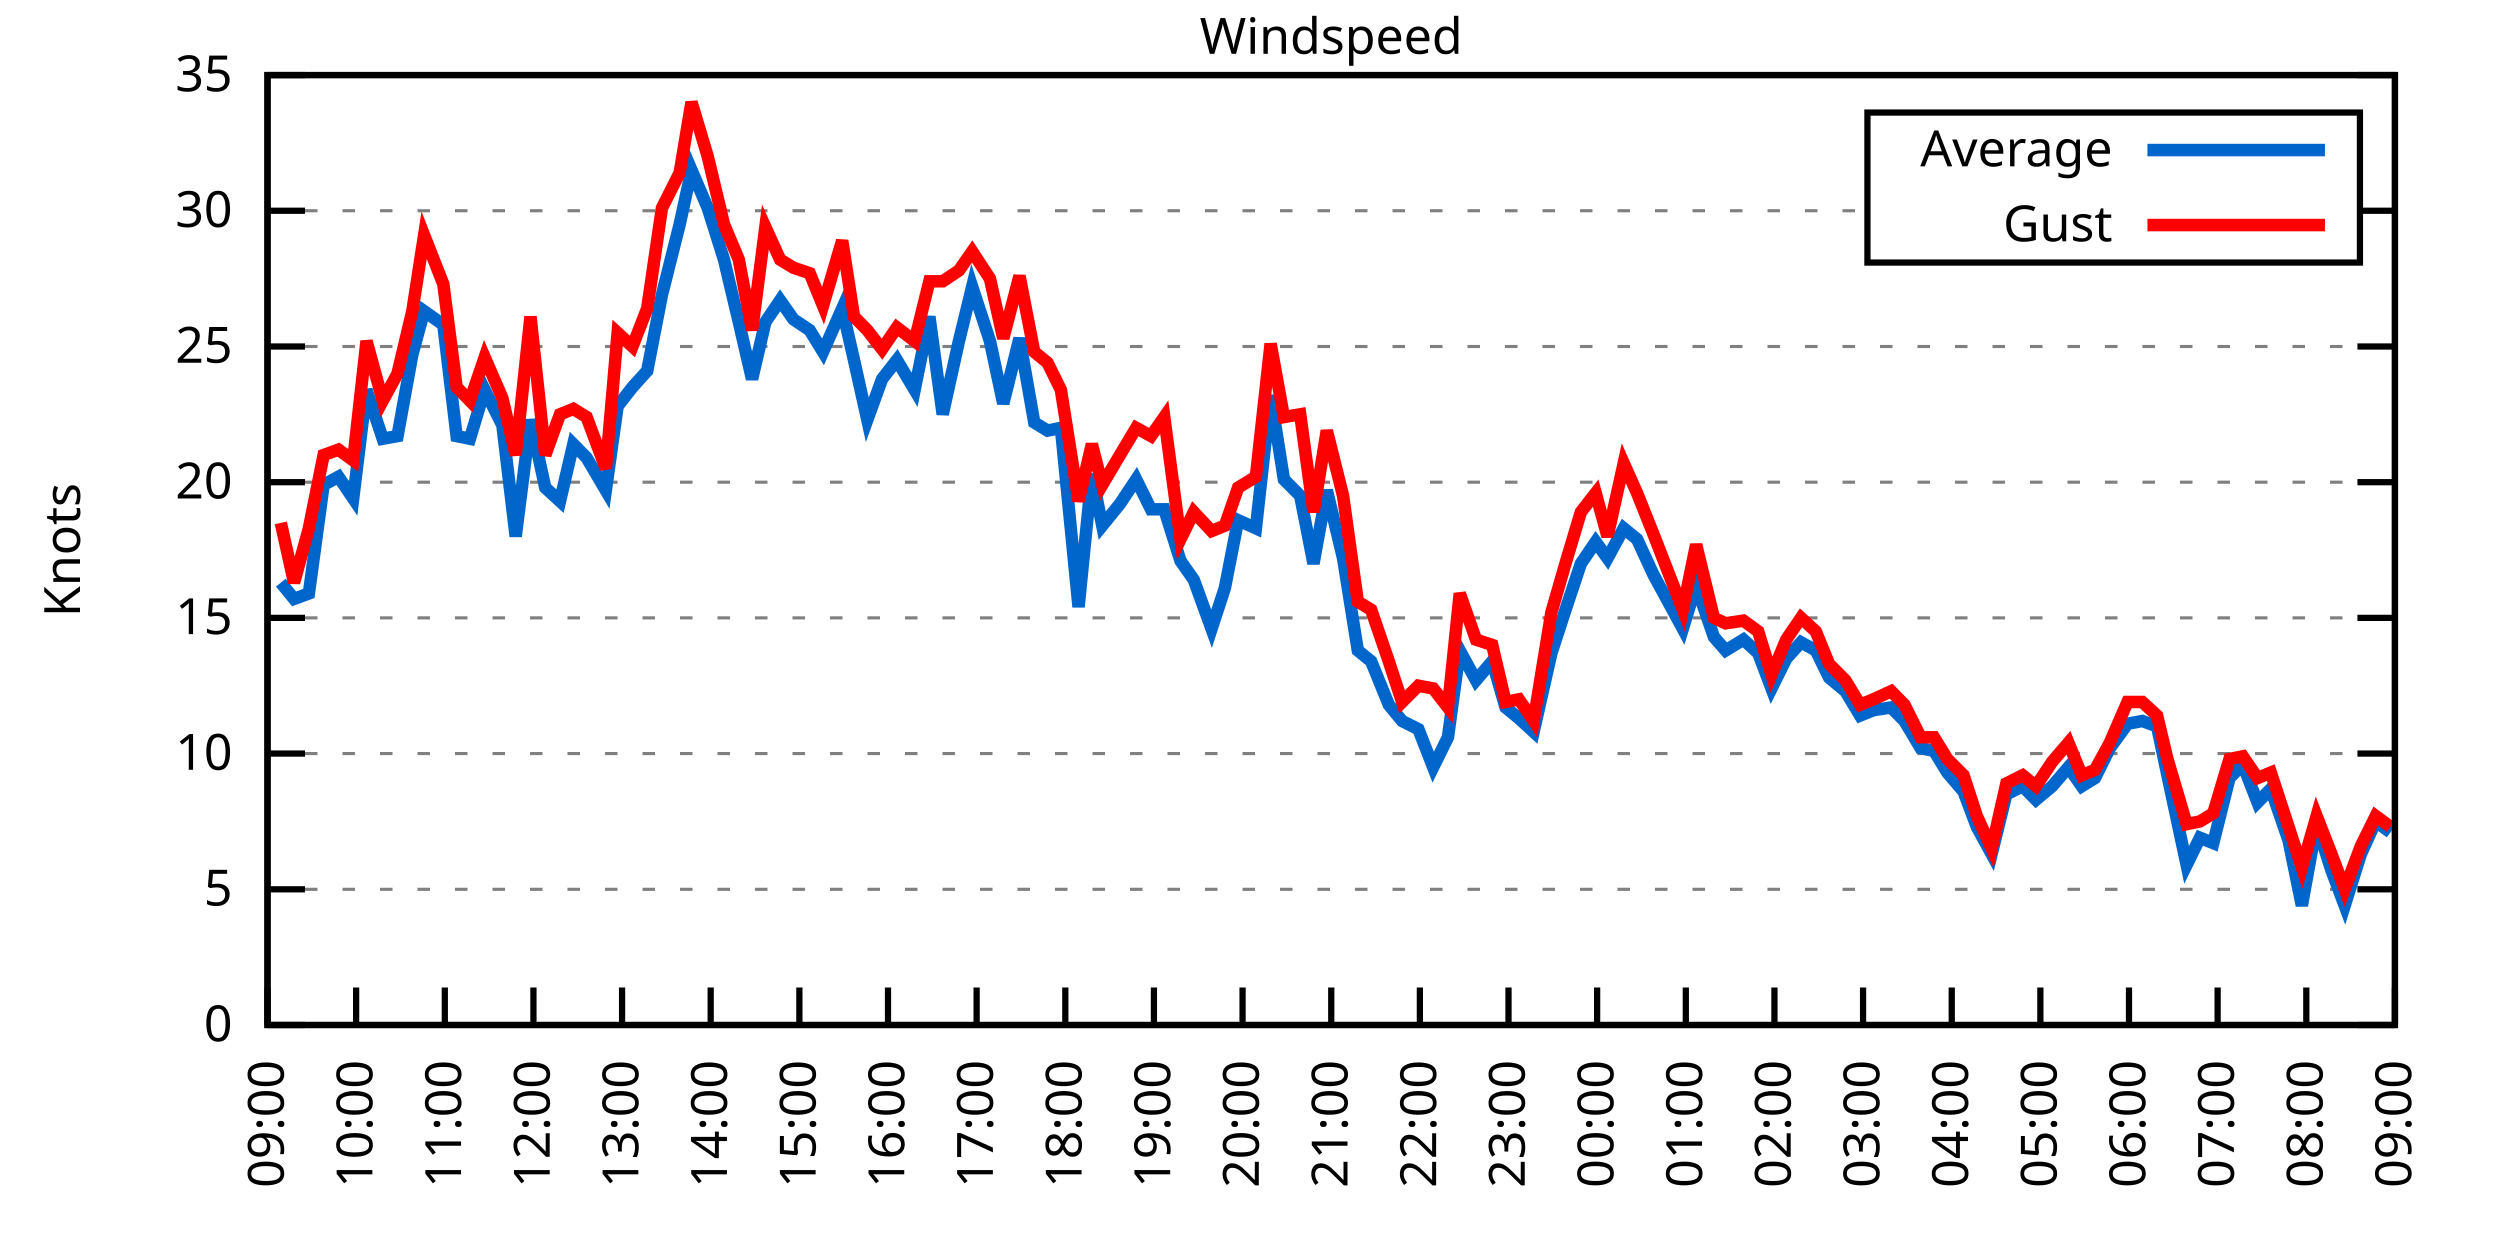
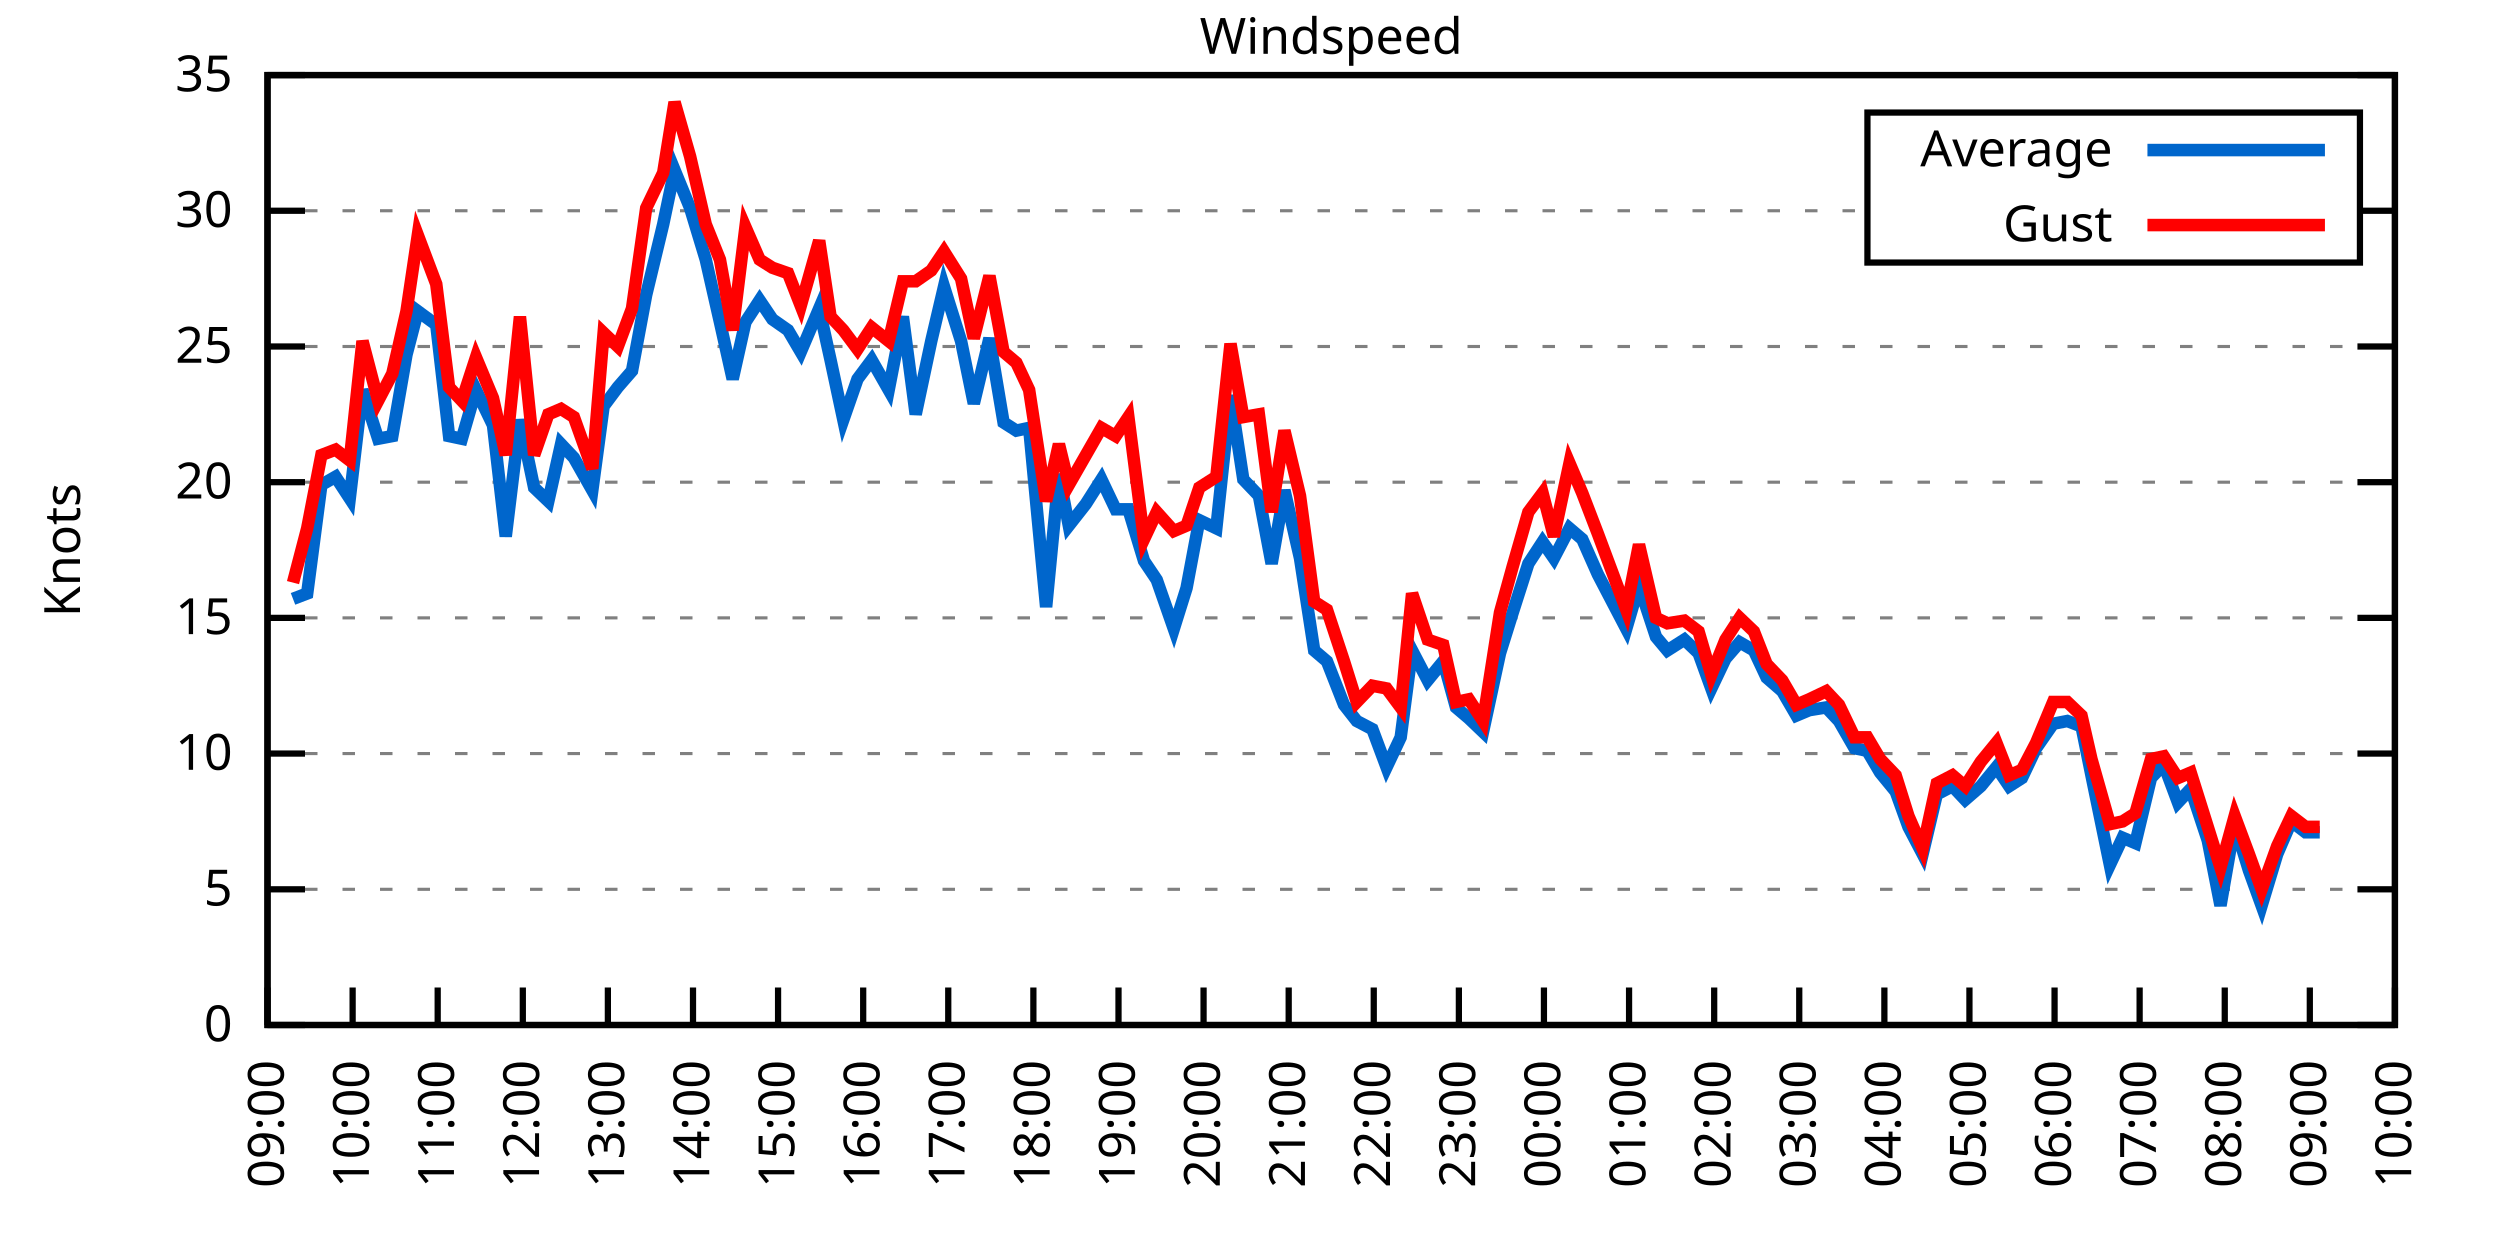
<svg xmlns="http://www.w3.org/2000/svg" xmlns:xlink="http://www.w3.org/1999/xlink" width="400" height="200" viewBox="0 0 400 200">
  <g id="gnuplot_canvas">
    <rect x="0" y="0" width="400" height="200" fill="none" />
    <defs>
      <circle id="gpDot" r="0.5" stroke-width="0.5" stroke="currentColor" />
      <path id="gpPt0" stroke-width="0.333" stroke="currentColor" d="M-1,0 h2 M0,-1 v2" />
      <path id="gpPt1" stroke-width="0.333" stroke="currentColor" d="M-1,-1 L1,1 M1,-1 L-1,1" />
      <path id="gpPt2" stroke-width="0.333" stroke="currentColor" d="M-1,0 L1,0 M0,-1 L0,1 M-1,-1 L1,1 M-1,1 L1,-1" />
      <rect id="gpPt3" stroke-width="0.333" stroke="currentColor" x="-1" y="-1" width="2" height="2" />
      <rect id="gpPt4" stroke-width="0.333" stroke="currentColor" fill="currentColor" x="-1" y="-1" width="2" height="2" />
      <circle id="gpPt5" stroke-width="0.333" stroke="currentColor" cx="0" cy="0" r="1" />
      <use xlink:href="#gpPt5" id="gpPt6" fill="currentColor" stroke="none" />
      <path id="gpPt7" stroke-width="0.333" stroke="currentColor" d="M0,-1.33 L-1.33,0.67 L1.33,0.67 z" />
      <use xlink:href="#gpPt7" id="gpPt8" fill="currentColor" stroke="none" />
      <use xlink:href="#gpPt7" id="gpPt9" stroke="currentColor" transform="rotate(180)" />
      <use xlink:href="#gpPt9" id="gpPt10" fill="currentColor" stroke="none" />
      <use xlink:href="#gpPt3" id="gpPt11" stroke="currentColor" transform="rotate(45)" />
      <use xlink:href="#gpPt11" id="gpPt12" fill="currentColor" stroke="none" />
      <path id="gpPt13" stroke-width="0.333" stroke="currentColor" d="M0,1.330 L1.265,0.411 L0.782,-1.067 L-0.782,-1.076 L-1.265,0.411 z" />
      <use xlink:href="#gpPt13" id="gpPt14" fill="currentColor" stroke="none" />
      <filter id="textbox" filterUnits="objectBoundingBox" x="0" y="0" height="1" width="1">
        <feFlood flood-color="white" flood-opacity="1" result="bgnd" />
        <feComposite in="SourceGraphic" in2="bgnd" operator="atop" />
      </filter>
      <filter id="greybox" filterUnits="objectBoundingBox" x="0" y="0" height="1" width="1">
        <feFlood flood-color="lightgrey" flood-opacity="1" result="grey" />
        <feComposite in="SourceGraphic" in2="grey" operator="atop" />
      </filter>
    </defs>
    <g fill="none" color="white" stroke="currentColor" stroke-width="1.00" stroke-linecap="butt" stroke-linejoin="miter">
</g>
    <g fill="none" color="black" stroke="currentColor" stroke-width="1.00" stroke-linecap="butt" stroke-linejoin="miter">
      <g stroke="none" shape-rendering="crispEdges">
        <polygon fill="rgb(255, 255, 255)" points="42.80,164.00 383.18,164.00 383.18,12.02 42.80,12.02 " />
      </g>
    </g>
    <g fill="none" color="black" stroke="currentColor" stroke-width="1.00" stroke-linecap="butt" stroke-linejoin="miter">
</g>
    <g fill="none" color="black" stroke="black" stroke-width="0.50" stroke-linecap="butt" stroke-linejoin="miter">
</g>
    <g fill="none" color="gray" stroke="currentColor" stroke-width="0.50" stroke-linecap="butt" stroke-linejoin="miter">
      <path stroke="gray" stroke-dasharray="2,4" class="gridline" d="M42.80,164.00 L383.19,164.00  " />
    </g>
    <g fill="none" color="gray" stroke="gray" stroke-width="1.00" stroke-linecap="butt" stroke-linejoin="miter">
</g>
    <g fill="none" color="black" stroke="currentColor" stroke-width="1.00" stroke-linecap="butt" stroke-linejoin="miter">
      <path stroke="black" d="M42.80,164.00 L48.80,164.00 M383.19,164.00 L377.19,164.00  " />
      <g transform="translate(37.20,166.60)" stroke="none" fill="black" font-family="Sans" font-size="8.00" text-anchor="end">
        <text>
          <tspan font-family="Sans"> 0</tspan>
        </text>
      </g>
    </g>
    <g fill="none" color="black" stroke="currentColor" stroke-width="1.00" stroke-linecap="butt" stroke-linejoin="miter">
</g>
    <g fill="none" color="black" stroke="black" stroke-width="0.50" stroke-linecap="butt" stroke-linejoin="miter">
</g>
    <g fill="none" color="gray" stroke="currentColor" stroke-width="0.50" stroke-linecap="butt" stroke-linejoin="miter">
      <path stroke="gray" stroke-dasharray="2,4" class="gridline" d="M42.80,142.29 L383.19,142.29  " />
    </g>
    <g fill="none" color="gray" stroke="gray" stroke-width="1.00" stroke-linecap="butt" stroke-linejoin="miter">
</g>
    <g fill="none" color="black" stroke="currentColor" stroke-width="1.00" stroke-linecap="butt" stroke-linejoin="miter">
      <path stroke="black" d="M42.80,142.29 L48.80,142.29 M383.19,142.29 L377.19,142.29  " />
      <g transform="translate(37.20,144.89)" stroke="none" fill="black" font-family="Sans" font-size="8.00" text-anchor="end">
        <text>
          <tspan font-family="Sans"> 5</tspan>
        </text>
      </g>
    </g>
    <g fill="none" color="black" stroke="currentColor" stroke-width="1.00" stroke-linecap="butt" stroke-linejoin="miter">
</g>
    <g fill="none" color="black" stroke="black" stroke-width="0.50" stroke-linecap="butt" stroke-linejoin="miter">
</g>
    <g fill="none" color="gray" stroke="currentColor" stroke-width="0.50" stroke-linecap="butt" stroke-linejoin="miter">
      <path stroke="gray" stroke-dasharray="2,4" class="gridline" d="M42.80,120.57 L383.19,120.57  " />
    </g>
    <g fill="none" color="gray" stroke="gray" stroke-width="1.00" stroke-linecap="butt" stroke-linejoin="miter">
</g>
    <g fill="none" color="black" stroke="currentColor" stroke-width="1.00" stroke-linecap="butt" stroke-linejoin="miter">
      <path stroke="black" d="M42.80,120.57 L48.80,120.57 M383.19,120.57 L377.19,120.57  " />
      <g transform="translate(37.20,123.17)" stroke="none" fill="black" font-family="Sans" font-size="8.00" text-anchor="end">
        <text>
          <tspan font-family="Sans"> 10</tspan>
        </text>
      </g>
    </g>
    <g fill="none" color="black" stroke="currentColor" stroke-width="1.00" stroke-linecap="butt" stroke-linejoin="miter">
</g>
    <g fill="none" color="black" stroke="black" stroke-width="0.50" stroke-linecap="butt" stroke-linejoin="miter">
</g>
    <g fill="none" color="gray" stroke="currentColor" stroke-width="0.50" stroke-linecap="butt" stroke-linejoin="miter">
      <path stroke="gray" stroke-dasharray="2,4" class="gridline" d="M42.80,98.86 L383.19,98.86  " />
    </g>
    <g fill="none" color="gray" stroke="gray" stroke-width="1.00" stroke-linecap="butt" stroke-linejoin="miter">
</g>
    <g fill="none" color="black" stroke="currentColor" stroke-width="1.00" stroke-linecap="butt" stroke-linejoin="miter">
      <path stroke="black" d="M42.80,98.86 L48.80,98.86 M383.19,98.86 L377.19,98.86  " />
      <g transform="translate(37.20,101.46)" stroke="none" fill="black" font-family="Sans" font-size="8.00" text-anchor="end">
        <text>
          <tspan font-family="Sans"> 15</tspan>
        </text>
      </g>
    </g>
    <g fill="none" color="black" stroke="currentColor" stroke-width="1.00" stroke-linecap="butt" stroke-linejoin="miter">
</g>
    <g fill="none" color="black" stroke="black" stroke-width="0.50" stroke-linecap="butt" stroke-linejoin="miter">
</g>
    <g fill="none" color="gray" stroke="currentColor" stroke-width="0.50" stroke-linecap="butt" stroke-linejoin="miter">
      <path stroke="gray" stroke-dasharray="2,4" class="gridline" d="M42.80,77.15 L383.19,77.15  " />
    </g>
    <g fill="none" color="gray" stroke="gray" stroke-width="1.00" stroke-linecap="butt" stroke-linejoin="miter">
</g>
    <g fill="none" color="black" stroke="currentColor" stroke-width="1.00" stroke-linecap="butt" stroke-linejoin="miter">
      <path stroke="black" d="M42.80,77.15 L48.80,77.15 M383.19,77.15 L377.19,77.15  " />
      <g transform="translate(37.20,79.75)" stroke="none" fill="black" font-family="Sans" font-size="8.00" text-anchor="end">
        <text>
          <tspan font-family="Sans"> 20</tspan>
        </text>
      </g>
    </g>
    <g fill="none" color="black" stroke="currentColor" stroke-width="1.00" stroke-linecap="butt" stroke-linejoin="miter">
</g>
    <g fill="none" color="black" stroke="black" stroke-width="0.50" stroke-linecap="butt" stroke-linejoin="miter">
</g>
    <g fill="none" color="gray" stroke="currentColor" stroke-width="0.50" stroke-linecap="butt" stroke-linejoin="miter">
      <path stroke="gray" stroke-dasharray="2,4" class="gridline" d="M42.80,55.44 L383.19,55.44  " />
    </g>
    <g fill="none" color="gray" stroke="gray" stroke-width="1.00" stroke-linecap="butt" stroke-linejoin="miter">
</g>
    <g fill="none" color="black" stroke="currentColor" stroke-width="1.00" stroke-linecap="butt" stroke-linejoin="miter">
      <path stroke="black" d="M42.80,55.44 L48.80,55.44 M383.19,55.44 L377.19,55.44  " />
      <g transform="translate(37.20,58.04)" stroke="none" fill="black" font-family="Sans" font-size="8.00" text-anchor="end">
        <text>
          <tspan font-family="Sans"> 25</tspan>
        </text>
      </g>
    </g>
    <g fill="none" color="black" stroke="currentColor" stroke-width="1.00" stroke-linecap="butt" stroke-linejoin="miter">
</g>
    <g fill="none" color="black" stroke="black" stroke-width="0.50" stroke-linecap="butt" stroke-linejoin="miter">
</g>
    <g fill="none" color="gray" stroke="currentColor" stroke-width="0.50" stroke-linecap="butt" stroke-linejoin="miter">
      <path stroke="gray" stroke-dasharray="2,4" class="gridline" d="M42.80,33.72 L298.79,33.72 M377.59,33.72 L383.19,33.72  " />
    </g>
    <g fill="none" color="gray" stroke="gray" stroke-width="1.00" stroke-linecap="butt" stroke-linejoin="miter">
</g>
    <g fill="none" color="black" stroke="currentColor" stroke-width="1.00" stroke-linecap="butt" stroke-linejoin="miter">
      <path stroke="black" d="M42.80,33.72 L48.80,33.72 M383.19,33.72 L377.19,33.72  " />
      <g transform="translate(37.20,36.32)" stroke="none" fill="black" font-family="Sans" font-size="8.00" text-anchor="end">
        <text>
          <tspan font-family="Sans"> 30</tspan>
        </text>
      </g>
    </g>
    <g fill="none" color="black" stroke="currentColor" stroke-width="1.00" stroke-linecap="butt" stroke-linejoin="miter">
</g>
    <g fill="none" color="black" stroke="black" stroke-width="0.50" stroke-linecap="butt" stroke-linejoin="miter">
</g>
    <g fill="none" color="gray" stroke="currentColor" stroke-width="0.50" stroke-linecap="butt" stroke-linejoin="miter">
      <path stroke="gray" stroke-dasharray="2,4" class="gridline" d="M42.80,12.01 L383.19,12.01  " />
    </g>
    <g fill="none" color="gray" stroke="gray" stroke-width="1.00" stroke-linecap="butt" stroke-linejoin="miter">
</g>
    <g fill="none" color="black" stroke="currentColor" stroke-width="1.00" stroke-linecap="butt" stroke-linejoin="miter">
      <path stroke="black" d="M42.80,12.01 L48.80,12.01 M383.19,12.01 L377.19,12.01  " />
      <g transform="translate(37.20,14.61)" stroke="none" fill="black" font-family="Sans" font-size="8.00" text-anchor="end">
        <text>
          <tspan font-family="Sans"> 35</tspan>
        </text>
      </g>
    </g>
    <g fill="none" color="black" stroke="currentColor" stroke-width="1.00" stroke-linecap="butt" stroke-linejoin="miter">
      <path stroke="black" d="M42.80,164.00 L42.80,158.00  " />
      <g transform="translate(45.40,169.60) rotate(270.00)" stroke="none" fill="black" font-family="Sans" font-size="8.00" text-anchor="end">
        <text>
          <tspan font-family="Sans">09:00</tspan>
        </text>
      </g>
    </g>
    <g fill="none" color="black" stroke="currentColor" stroke-width="1.00" stroke-linecap="butt" stroke-linejoin="miter">
-       <path stroke="black" d="M56.98,164.00 L56.98,158.00  " />
-       <g transform="translate(59.58,169.60) rotate(270.00)" stroke="none" fill="black" font-family="Sans" font-size="8.00" text-anchor="end">
+       <path stroke="black" d="M56.42,164.00 L56.42,158.00  " />
+       <g transform="translate(59.02,169.60) rotate(270.00)" stroke="none" fill="black" font-family="Sans" font-size="8.00" text-anchor="end">
        <text>
          <tspan font-family="Sans">10:00</tspan>
        </text>
      </g>
    </g>
    <g fill="none" color="black" stroke="currentColor" stroke-width="1.00" stroke-linecap="butt" stroke-linejoin="miter">
-       <path stroke="black" d="M71.17,164.00 L71.17,158.00  " />
-       <g transform="translate(73.77,169.60) rotate(270.00)" stroke="none" fill="black" font-family="Sans" font-size="8.00" text-anchor="end">
+       <path stroke="black" d="M70.03,164.00 L70.03,158.00  " />
+       <g transform="translate(72.63,169.60) rotate(270.00)" stroke="none" fill="black" font-family="Sans" font-size="8.00" text-anchor="end">
        <text>
          <tspan font-family="Sans">11:00</tspan>
        </text>
      </g>
    </g>
    <g fill="none" color="black" stroke="currentColor" stroke-width="1.00" stroke-linecap="butt" stroke-linejoin="miter">
-       <path stroke="black" d="M85.35,164.00 L85.35,158.00  " />
-       <g transform="translate(87.95,169.60) rotate(270.00)" stroke="none" fill="black" font-family="Sans" font-size="8.00" text-anchor="end">
+       <path stroke="black" d="M83.65,164.00 L83.65,158.00  " />
+       <g transform="translate(86.25,169.60) rotate(270.00)" stroke="none" fill="black" font-family="Sans" font-size="8.00" text-anchor="end">
        <text>
          <tspan font-family="Sans">12:00</tspan>
        </text>
      </g>
    </g>
    <g fill="none" color="black" stroke="currentColor" stroke-width="1.00" stroke-linecap="butt" stroke-linejoin="miter">
-       <path stroke="black" d="M99.53,164.00 L99.53,158.00  " />
-       <g transform="translate(102.13,169.60) rotate(270.00)" stroke="none" fill="black" font-family="Sans" font-size="8.00" text-anchor="end">
+       <path stroke="black" d="M97.26,164.00 L97.26,158.00  " />
+       <g transform="translate(99.86,169.60) rotate(270.00)" stroke="none" fill="black" font-family="Sans" font-size="8.00" text-anchor="end">
        <text>
          <tspan font-family="Sans">13:00</tspan>
        </text>
      </g>
    </g>
    <g fill="none" color="black" stroke="currentColor" stroke-width="1.00" stroke-linecap="butt" stroke-linejoin="miter">
-       <path stroke="black" d="M113.71,164.00 L113.71,158.00  " />
-       <g transform="translate(116.31,169.60) rotate(270.00)" stroke="none" fill="black" font-family="Sans" font-size="8.00" text-anchor="end">
+       <path stroke="black" d="M110.88,164.00 L110.88,158.00  " />
+       <g transform="translate(113.48,169.60) rotate(270.00)" stroke="none" fill="black" font-family="Sans" font-size="8.00" text-anchor="end">
        <text>
          <tspan font-family="Sans">14:00</tspan>
        </text>
      </g>
    </g>
    <g fill="none" color="black" stroke="currentColor" stroke-width="1.00" stroke-linecap="butt" stroke-linejoin="miter">
-       <path stroke="black" d="M127.90,164.00 L127.90,158.00  " />
-       <g transform="translate(130.50,169.60) rotate(270.00)" stroke="none" fill="black" font-family="Sans" font-size="8.00" text-anchor="end">
+       <path stroke="black" d="M124.49,164.00 L124.49,158.00  " />
+       <g transform="translate(127.09,169.60) rotate(270.00)" stroke="none" fill="black" font-family="Sans" font-size="8.00" text-anchor="end">
        <text>
          <tspan font-family="Sans">15:00</tspan>
        </text>
      </g>
    </g>
    <g fill="none" color="black" stroke="currentColor" stroke-width="1.00" stroke-linecap="butt" stroke-linejoin="miter">
-       <path stroke="black" d="M142.08,164.00 L142.08,158.00  " />
-       <g transform="translate(144.68,169.60) rotate(270.00)" stroke="none" fill="black" font-family="Sans" font-size="8.00" text-anchor="end">
+       <path stroke="black" d="M138.11,164.00 L138.11,158.00  " />
+       <g transform="translate(140.71,169.60) rotate(270.00)" stroke="none" fill="black" font-family="Sans" font-size="8.00" text-anchor="end">
        <text>
          <tspan font-family="Sans">16:00</tspan>
        </text>
      </g>
    </g>
    <g fill="none" color="black" stroke="currentColor" stroke-width="1.00" stroke-linecap="butt" stroke-linejoin="miter">
-       <path stroke="black" d="M156.26,164.00 L156.26,158.00  " />
-       <g transform="translate(158.86,169.60) rotate(270.00)" stroke="none" fill="black" font-family="Sans" font-size="8.00" text-anchor="end">
+       <path stroke="black" d="M151.72,164.00 L151.72,158.00  " />
+       <g transform="translate(154.32,169.60) rotate(270.00)" stroke="none" fill="black" font-family="Sans" font-size="8.00" text-anchor="end">
        <text>
          <tspan font-family="Sans">17:00</tspan>
        </text>
      </g>
    </g>
    <g fill="none" color="black" stroke="currentColor" stroke-width="1.00" stroke-linecap="butt" stroke-linejoin="miter">
-       <path stroke="black" d="M170.45,164.00 L170.45,158.00  " />
-       <g transform="translate(173.05,169.60) rotate(270.00)" stroke="none" fill="black" font-family="Sans" font-size="8.00" text-anchor="end">
+       <path stroke="black" d="M165.34,164.00 L165.34,158.00  " />
+       <g transform="translate(167.94,169.60) rotate(270.00)" stroke="none" fill="black" font-family="Sans" font-size="8.00" text-anchor="end">
        <text>
          <tspan font-family="Sans">18:00</tspan>
        </text>
      </g>
    </g>
    <g fill="none" color="black" stroke="currentColor" stroke-width="1.00" stroke-linecap="butt" stroke-linejoin="miter">
-       <path stroke="black" d="M184.63,164.00 L184.63,158.00  " />
-       <g transform="translate(187.23,169.60) rotate(270.00)" stroke="none" fill="black" font-family="Sans" font-size="8.00" text-anchor="end">
+       <path stroke="black" d="M178.96,164.00 L178.96,158.00  " />
+       <g transform="translate(181.56,169.60) rotate(270.00)" stroke="none" fill="black" font-family="Sans" font-size="8.00" text-anchor="end">
        <text>
          <tspan font-family="Sans">19:00</tspan>
        </text>
      </g>
    </g>
    <g fill="none" color="black" stroke="currentColor" stroke-width="1.00" stroke-linecap="butt" stroke-linejoin="miter">
-       <path stroke="black" d="M198.81,164.00 L198.81,158.00  " />
-       <g transform="translate(201.41,169.60) rotate(270.00)" stroke="none" fill="black" font-family="Sans" font-size="8.00" text-anchor="end">
+       <path stroke="black" d="M192.57,164.00 L192.57,158.00  " />
+       <g transform="translate(195.17,169.60) rotate(270.00)" stroke="none" fill="black" font-family="Sans" font-size="8.00" text-anchor="end">
        <text>
          <tspan font-family="Sans">20:00</tspan>
        </text>
      </g>
    </g>
    <g fill="none" color="black" stroke="currentColor" stroke-width="1.00" stroke-linecap="butt" stroke-linejoin="miter">
-       <path stroke="black" d="M213.00,164.00 L213.00,158.00  " />
-       <g transform="translate(215.60,169.60) rotate(270.00)" stroke="none" fill="black" font-family="Sans" font-size="8.00" text-anchor="end">
+       <path stroke="black" d="M206.19,164.00 L206.19,158.00  " />
+       <g transform="translate(208.79,169.60) rotate(270.00)" stroke="none" fill="black" font-family="Sans" font-size="8.00" text-anchor="end">
        <text>
          <tspan font-family="Sans">21:00</tspan>
        </text>
      </g>
    </g>
    <g fill="none" color="black" stroke="currentColor" stroke-width="1.00" stroke-linecap="butt" stroke-linejoin="miter">
-       <path stroke="black" d="M227.18,164.00 L227.18,158.00  " />
-       <g transform="translate(229.78,169.60) rotate(270.00)" stroke="none" fill="black" font-family="Sans" font-size="8.00" text-anchor="end">
+       <path stroke="black" d="M219.80,164.00 L219.80,158.00  " />
+       <g transform="translate(222.40,169.60) rotate(270.00)" stroke="none" fill="black" font-family="Sans" font-size="8.00" text-anchor="end">
        <text>
          <tspan font-family="Sans">22:00</tspan>
        </text>
      </g>
    </g>
    <g fill="none" color="black" stroke="currentColor" stroke-width="1.00" stroke-linecap="butt" stroke-linejoin="miter">
-       <path stroke="black" d="M241.36,164.00 L241.36,158.00  " />
-       <g transform="translate(243.96,169.60) rotate(270.00)" stroke="none" fill="black" font-family="Sans" font-size="8.00" text-anchor="end">
+       <path stroke="black" d="M233.42,164.00 L233.42,158.00  " />
+       <g transform="translate(236.02,169.60) rotate(270.00)" stroke="none" fill="black" font-family="Sans" font-size="8.00" text-anchor="end">
        <text>
          <tspan font-family="Sans">23:00</tspan>
        </text>
      </g>
    </g>
    <g fill="none" color="black" stroke="currentColor" stroke-width="1.00" stroke-linecap="butt" stroke-linejoin="miter">
-       <path stroke="black" d="M255.54,164.00 L255.54,158.00  " />
-       <g transform="translate(258.14,169.60) rotate(270.00)" stroke="none" fill="black" font-family="Sans" font-size="8.00" text-anchor="end">
+       <path stroke="black" d="M247.03,164.00 L247.03,158.00  " />
+       <g transform="translate(249.63,169.60) rotate(270.00)" stroke="none" fill="black" font-family="Sans" font-size="8.00" text-anchor="end">
        <text>
          <tspan font-family="Sans">00:00</tspan>
        </text>
      </g>
    </g>
    <g fill="none" color="black" stroke="currentColor" stroke-width="1.00" stroke-linecap="butt" stroke-linejoin="miter">
-       <path stroke="black" d="M269.73,164.00 L269.73,158.00  " />
-       <g transform="translate(272.33,169.60) rotate(270.00)" stroke="none" fill="black" font-family="Sans" font-size="8.00" text-anchor="end">
+       <path stroke="black" d="M260.65,164.00 L260.65,158.00  " />
+       <g transform="translate(263.25,169.60) rotate(270.00)" stroke="none" fill="black" font-family="Sans" font-size="8.00" text-anchor="end">
        <text>
          <tspan font-family="Sans">01:00</tspan>
        </text>
      </g>
    </g>
    <g fill="none" color="black" stroke="currentColor" stroke-width="1.00" stroke-linecap="butt" stroke-linejoin="miter">
-       <path stroke="black" d="M283.91,164.00 L283.91,158.00  " />
-       <g transform="translate(286.51,169.60) rotate(270.00)" stroke="none" fill="black" font-family="Sans" font-size="8.00" text-anchor="end">
+       <path stroke="black" d="M274.27,164.00 L274.27,158.00  " />
+       <g transform="translate(276.87,169.60) rotate(270.00)" stroke="none" fill="black" font-family="Sans" font-size="8.00" text-anchor="end">
        <text>
          <tspan font-family="Sans">02:00</tspan>
        </text>
      </g>
    </g>
    <g fill="none" color="black" stroke="currentColor" stroke-width="1.00" stroke-linecap="butt" stroke-linejoin="miter">
-       <path stroke="black" d="M298.09,164.00 L298.09,158.00  " />
-       <g transform="translate(300.69,169.60) rotate(270.00)" stroke="none" fill="black" font-family="Sans" font-size="8.00" text-anchor="end">
+       <path stroke="black" d="M287.88,164.00 L287.88,158.00  " />
+       <g transform="translate(290.48,169.60) rotate(270.00)" stroke="none" fill="black" font-family="Sans" font-size="8.00" text-anchor="end">
        <text>
          <tspan font-family="Sans">03:00</tspan>
        </text>
      </g>
    </g>
    <g fill="none" color="black" stroke="currentColor" stroke-width="1.00" stroke-linecap="butt" stroke-linejoin="miter">
-       <path stroke="black" d="M312.28,164.00 L312.28,158.00  " />
-       <g transform="translate(314.88,169.60) rotate(270.00)" stroke="none" fill="black" font-family="Sans" font-size="8.00" text-anchor="end">
+       <path stroke="black" d="M301.50,164.00 L301.50,158.00  " />
+       <g transform="translate(304.10,169.60) rotate(270.00)" stroke="none" fill="black" font-family="Sans" font-size="8.00" text-anchor="end">
        <text>
          <tspan font-family="Sans">04:00</tspan>
        </text>
      </g>
    </g>
    <g fill="none" color="black" stroke="currentColor" stroke-width="1.00" stroke-linecap="butt" stroke-linejoin="miter">
-       <path stroke="black" d="M326.46,164.00 L326.46,158.00  " />
-       <g transform="translate(329.06,169.60) rotate(270.00)" stroke="none" fill="black" font-family="Sans" font-size="8.00" text-anchor="end">
+       <path stroke="black" d="M315.11,164.00 L315.11,158.00  " />
+       <g transform="translate(317.71,169.60) rotate(270.00)" stroke="none" fill="black" font-family="Sans" font-size="8.00" text-anchor="end">
        <text>
          <tspan font-family="Sans">05:00</tspan>
        </text>
      </g>
    </g>
    <g fill="none" color="black" stroke="currentColor" stroke-width="1.00" stroke-linecap="butt" stroke-linejoin="miter">
-       <path stroke="black" d="M340.64,164.00 L340.64,158.00  " />
-       <g transform="translate(343.24,169.60) rotate(270.00)" stroke="none" fill="black" font-family="Sans" font-size="8.00" text-anchor="end">
+       <path stroke="black" d="M328.73,164.00 L328.73,158.00  " />
+       <g transform="translate(331.33,169.60) rotate(270.00)" stroke="none" fill="black" font-family="Sans" font-size="8.00" text-anchor="end">
        <text>
          <tspan font-family="Sans">06:00</tspan>
        </text>
      </g>
    </g>
    <g fill="none" color="black" stroke="currentColor" stroke-width="1.00" stroke-linecap="butt" stroke-linejoin="miter">
-       <path stroke="black" d="M354.82,164.00 L354.82,158.00  " />
-       <g transform="translate(357.42,169.60) rotate(270.00)" stroke="none" fill="black" font-family="Sans" font-size="8.00" text-anchor="end">
+       <path stroke="black" d="M342.34,164.00 L342.34,158.00  " />
+       <g transform="translate(344.94,169.60) rotate(270.00)" stroke="none" fill="black" font-family="Sans" font-size="8.00" text-anchor="end">
        <text>
          <tspan font-family="Sans">07:00</tspan>
        </text>
      </g>
    </g>
    <g fill="none" color="black" stroke="currentColor" stroke-width="1.00" stroke-linecap="butt" stroke-linejoin="miter">
-       <path stroke="black" d="M369.01,164.00 L369.01,158.00  " />
-       <g transform="translate(371.61,169.60) rotate(270.00)" stroke="none" fill="black" font-family="Sans" font-size="8.00" text-anchor="end">
+       <path stroke="black" d="M355.96,164.00 L355.96,158.00  " />
+       <g transform="translate(358.56,169.60) rotate(270.00)" stroke="none" fill="black" font-family="Sans" font-size="8.00" text-anchor="end">
        <text>
          <tspan font-family="Sans">08:00</tspan>
+         </text>
+       </g>
+     </g>
+     <g fill="none" color="black" stroke="currentColor" stroke-width="1.00" stroke-linecap="butt" stroke-linejoin="miter">
+       <path stroke="black" d="M369.57,164.00 L369.57,158.00  " />
+       <g transform="translate(372.17,169.60) rotate(270.00)" stroke="none" fill="black" font-family="Sans" font-size="8.00" text-anchor="end">
+         <text>
+           <tspan font-family="Sans">09:00</tspan>
        </text>
      </g>
    </g>
    <g fill="none" color="black" stroke="currentColor" stroke-width="1.00" stroke-linecap="butt" stroke-linejoin="miter">
      <path stroke="black" d="M383.19,164.00 L383.19,158.00  " />
      <g transform="translate(385.79,169.60) rotate(270.00)" stroke="none" fill="black" font-family="Sans" font-size="8.00" text-anchor="end">
        <text>
-           <tspan font-family="Sans">09:00</tspan>
+           <tspan font-family="Sans">10:00</tspan>
        </text>
      </g>
    </g>
    <g fill="none" color="black" stroke="currentColor" stroke-width="1.00" stroke-linecap="butt" stroke-linejoin="miter">
</g>
    <g fill="none" color="black" stroke="currentColor" stroke-width="1.00" stroke-linecap="butt" stroke-linejoin="miter">
      <path stroke="black" d="M42.80,12.01 L42.80,164.00 L383.19,164.00 L383.19,12.01 L42.80,12.01 Z  " />
    </g>
    <g fill="none" color="black" stroke="currentColor" stroke-width="1.00" stroke-linecap="butt" stroke-linejoin="miter">
</g>
    <g fill="none" color="black" stroke="currentColor" stroke-width="1.00" stroke-linecap="butt" stroke-linejoin="miter">
      <path stroke="black" d="M298.79,42.01 L298.79,18.01 L377.59,18.01 L377.59,42.01 L298.79,42.01 Z  " />
    </g>
    <g id="Windspeed_plot_1">
      <g fill="none" color="white" stroke="black" stroke-width="2.00" stroke-linecap="butt" stroke-linejoin="miter">
</g>
      <g fill="none" color="black" stroke="currentColor" stroke-width="2.00" stroke-linecap="butt" stroke-linejoin="miter">
        <g transform="translate(337.99,26.61)" stroke="none" fill="black" font-family="Sans" font-size="8.00" text-anchor="end">
          <text>
            <tspan font-family="Sans">Average</tspan>
          </text>
        </g>
      </g>
      <g fill="none" color="black" stroke="currentColor" stroke-width="2.00" stroke-linecap="butt" stroke-linejoin="miter">
-         <path stroke="rgb(  0, 102, 204)" d="M343.59,24.01 L371.99,24.01 M44.93,93.22 L47.05,95.82 L49.42,94.95 L51.78,77.58 L54.15,76.28 L56.51,79.75   L58.64,62.38 L61.24,70.20 L63.60,69.77 L65.97,56.74 L67.86,49.79 L70.93,51.96 L73.06,69.77 L75.18,70.20   L77.55,62.38 L80.38,68.03 L82.51,85.83 L84.88,67.16 L87.24,78.02 L89.60,80.19 L91.73,71.07 L93.86,73.24   L96.93,78.45 L98.82,64.99 L101.19,61.95 L103.55,59.34 L105.91,47.18 L108.75,35.89 L110.64,27.21 L113.24,33.29   L115.84,41.54 L118.21,51.53 L120.33,60.65 L122.46,51.53 L124.82,48.05 L126.95,51.09 L129.55,52.83 L131.68,56.30   L134.75,49.36 L136.64,57.61 L138.77,67.16 L141.13,60.65 L143.50,57.61 L146.34,62.38 L148.70,50.66 L150.83,66.29   L153.43,54.57 L155.55,45.88 L158.39,54.57 L160.52,64.56 L163.12,54.13 L165.48,67.59 L167.61,68.90 L169.74,68.46   L172.57,97.12 L174.70,75.85 L176.36,84.10 L179.19,80.62 L181.79,76.71 L184.16,81.49 L186.28,81.49 L188.88,89.74   L191.01,92.78 L193.85,100.60 L195.98,94.08 L198.10,83.23 L200.94,84.53 L203.30,63.25 L205.43,76.71 L208.03,79.32   L210.16,90.18 L212.29,78.45 L214.89,89.31 L217.25,104.07 L219.38,105.81 L222.21,112.76 L224.34,115.36 L226.94,116.67   L229.31,122.75 L231.67,117.97 L233.56,104.07 L236.16,108.85 L238.76,105.81 L240.89,113.19 L243.02,114.93 L245.38,117.10   L248.22,104.51 L250.34,97.99 L252.94,90.18 L255.31,86.70 L257.20,89.31 L259.80,84.53 L261.93,86.27 L264.53,91.91   L269.25,100.60 L271.38,93.65 L274.22,101.90 L276.11,104.07 L278.95,102.34 L281.31,104.51 L283.44,110.15 L285.80,105.38   L288.16,102.77 L290.53,104.07 L292.66,108.42 L295.26,110.59 L297.62,114.49 L299.75,113.63 L302.58,113.19 L304.71,115.36   L307.31,119.71 L309.44,120.14 L311.57,123.61 L314.17,126.65 L316.29,132.30 L318.66,136.64 L321.02,127.09 L323.62,125.79   L325.75,127.96 L328.35,125.79 L330.95,122.75 L333.08,125.79 L335.20,124.48 L337.57,119.71 L340.40,115.80 L342.77,115.36   L345.13,116.23 L346.79,124.05 L349.86,138.38 L351.99,134.04 L354.12,134.90 L356.72,124.48 L358.84,122.31 L361.21,128.39   L363.33,126.22 L366.17,134.47 L368.30,144.89 L370.66,131.86 L373.03,139.25 L375.15,144.89 L377.75,136.64 L380.12,131.43   L382.48,133.17  " />
+         <path stroke="rgb(  0, 102, 204)" d="M343.59,24.01 L371.99,24.01 M46.88,95.82 L49.15,94.95 L51.42,77.58 L53.69,76.28 L55.96,79.75 L58.00,62.38   L60.50,70.20 L62.77,69.77 L65.04,56.74 L66.85,49.79 L69.80,51.96 L71.85,69.77 L73.89,70.20 L76.16,62.38   L78.88,68.03 L80.92,85.83 L83.19,67.16 L85.46,78.02 L87.73,80.19 L89.77,71.07 L91.82,73.24 L94.77,78.45   L96.58,64.99 L98.85,61.95 L101.12,59.34 L103.39,47.18 L106.11,35.89 L107.93,27.21 L110.42,33.29 L112.92,41.54   L115.19,51.53 L117.23,60.65 L119.27,51.53 L121.54,48.05 L123.59,51.09 L126.08,52.83 L128.12,56.30 L131.07,49.36   L132.89,57.61 L134.93,67.16 L137.20,60.65 L139.47,57.61 L142.19,62.38 L144.46,50.66 L146.51,66.29 L149.00,54.57   L151.04,45.88 L153.77,54.57 L155.81,64.56 L158.31,54.13 L160.57,67.59 L162.62,68.90 L164.66,68.46 L167.38,97.12   L169.43,75.85 L171.01,84.10 L173.74,80.62 L176.23,76.71 L178.50,81.49 L180.54,81.49 L183.04,89.74 L185.08,92.78   L187.81,100.60 L189.85,94.08 L191.89,83.23 L194.61,84.53 L196.88,63.25 L198.93,76.71 L201.42,79.32 L203.46,90.18   L205.51,78.45 L208.00,89.31 L210.27,104.07 L212.31,105.81 L215.04,112.76 L217.08,115.36 L219.58,116.67 L221.85,122.75   L224.11,117.97 L225.93,104.07 L228.43,108.85 L230.92,105.81 L232.96,113.19 L235.01,114.93 L237.28,117.10 L240.00,104.51   L242.04,97.99 L244.54,90.18 L246.81,86.70 L248.62,89.31 L251.12,84.53 L253.16,86.27 L255.66,91.91 L260.20,100.60   L262.24,93.65 L264.96,101.90 L266.78,104.07 L269.50,102.34 L271.77,104.51 L273.81,110.15 L276.08,105.38 L278.35,102.77   L280.62,104.07 L282.66,108.42 L285.16,110.59 L287.43,114.49 L289.47,113.63 L292.19,113.19 L294.23,115.36 L296.73,119.71   L298.77,120.14 L300.82,123.61 L303.31,126.65 L305.35,132.30 L307.62,136.64 L309.89,127.09 L312.39,125.79 L314.43,127.96   L316.93,125.79 L319.42,122.75 L321.47,125.79 L323.51,124.48 L325.78,119.71 L328.50,115.80 L330.77,115.36 L333.04,116.23   L334.63,124.05 L337.58,138.38 L339.62,134.04 L341.66,134.90 L344.16,124.48 L346.20,122.31 L348.47,128.39 L350.51,126.22   L353.24,134.47 L355.28,144.89 L357.55,131.86 L359.82,139.25 L361.86,144.89 L364.36,136.64 L366.62,131.43 L368.89,133.17   L371.16,133.17  " />
      </g>
    </g>
    <g id="Windspeed_plot_2">
      <g fill="none" color="black" stroke="currentColor" stroke-width="2.00" stroke-linecap="butt" stroke-linejoin="miter">
        <g transform="translate(337.99,38.61)" stroke="none" fill="black" font-family="Sans" font-size="8.00" text-anchor="end">
          <text>
            <tspan font-family="Sans">Gust</tspan>
          </text>
        </g>
      </g>
      <g fill="none" color="black" stroke="currentColor" stroke-width="2.00" stroke-linecap="butt" stroke-linejoin="miter">
-         <path stroke="rgb(255,   0,   0)" d="M343.59,36.01 L371.99,36.01 M44.93,83.66 L47.05,93.22 L49.42,84.53 L51.78,72.81 L54.15,71.94 L56.51,73.67   L58.64,54.57 L61.24,64.12 L63.60,59.78 L65.97,49.79 L67.86,37.63 L70.93,45.45 L73.06,61.95 L75.18,64.12   L77.55,57.17 L80.38,63.69 L82.51,72.81 L84.88,50.66 L87.24,72.81 L89.60,66.29 L91.73,65.42 L93.86,66.73   L96.93,74.98 L98.82,53.26 L101.19,55.44 L103.55,49.36 L105.91,33.29 L108.75,27.64 L110.64,16.35 L113.24,25.04   L115.84,35.89 L118.21,41.54 L120.33,52.83 L122.46,36.33 L124.82,41.54 L126.95,42.84 L129.55,43.71 L131.68,48.92   L134.75,38.50 L136.64,50.66 L138.77,52.83 L141.13,55.87 L143.50,52.40 L146.34,54.57 L148.70,45.01 L150.83,45.01   L153.43,43.28 L155.55,40.24 L158.39,44.58 L160.52,54.13 L163.12,44.15 L165.48,56.30 L167.61,58.04 L169.74,62.38   L172.57,80.19 L174.70,71.07 L176.36,77.58 L179.19,72.81 L181.79,68.46 L184.16,69.77 L186.28,66.73 L188.88,86.27   L191.01,81.93 L193.85,84.97 L195.98,84.10 L198.10,78.02 L200.94,76.28 L203.30,55.00 L205.43,66.73 L208.03,66.29   L210.16,81.93 L212.29,68.90 L214.89,79.32 L217.25,96.26 L219.38,97.56 L222.21,105.81 L224.34,112.32 L226.94,109.72   L229.31,110.15 L231.67,113.19 L233.56,94.95 L236.16,102.34 L238.76,103.20 L240.89,112.32 L243.02,111.89 L245.38,115.36   L248.22,97.99 L250.34,90.61 L252.94,81.93 L255.31,78.89 L257.20,85.83 L259.80,74.11 L261.93,78.89 L264.53,85.40   L269.25,97.56 L271.38,87.14 L274.22,98.86 L276.11,99.73 L278.95,99.30 L281.31,101.03 L283.44,107.98 L285.80,102.34   L288.16,98.86 L290.53,101.03 L292.66,106.24 L295.26,108.85 L297.62,112.76 L299.75,111.89 L302.58,110.59 L304.71,112.76   L307.31,117.97 L309.44,117.97 L311.57,121.44 L314.17,124.05 L316.29,130.56 L318.66,135.77 L321.02,125.35 L323.62,124.05   L325.75,125.79 L328.35,121.88 L330.95,118.84 L333.08,124.05 L335.20,123.18 L337.57,118.84 L340.40,112.32 L342.77,112.32   L345.13,114.49 L346.79,121.44 L349.86,131.86 L351.99,131.43 L354.12,130.13 L356.72,121.44 L358.84,121.01 L361.21,124.48   L363.33,123.61 L366.17,132.30 L368.30,138.81 L370.66,130.56 L373.03,136.64 L375.15,142.29 L377.75,135.34 L380.12,130.56   L382.48,132.30  " />
+         <path stroke="rgb(255,   0,   0)" d="M343.59,36.01 L371.99,36.01 M46.88,93.22 L49.15,84.53 L51.42,72.81 L53.69,71.94 L55.96,73.67 L58.00,54.57   L60.50,64.12 L62.77,59.78 L65.04,49.79 L66.85,37.63 L69.80,45.45 L71.85,61.95 L73.89,64.12 L76.16,57.17   L78.88,63.69 L80.92,72.81 L83.19,50.66 L85.46,72.81 L87.73,66.29 L89.77,65.42 L91.82,66.73 L94.77,74.98   L96.58,53.26 L98.85,55.44 L101.12,49.36 L103.39,33.29 L106.11,27.64 L107.93,16.35 L110.42,25.04 L112.92,35.89   L115.19,41.54 L117.23,52.83 L119.27,36.33 L121.54,41.54 L123.59,42.84 L126.08,43.71 L128.12,48.92 L131.07,38.50   L132.89,50.66 L134.93,52.83 L137.20,55.87 L139.47,52.40 L142.19,54.57 L144.46,45.01 L146.51,45.01 L149.00,43.28   L151.04,40.24 L153.77,44.58 L155.81,54.13 L158.31,44.15 L160.57,56.30 L162.62,58.04 L164.66,62.38 L167.38,80.19   L169.43,71.07 L171.01,77.58 L173.74,72.81 L176.23,68.46 L178.50,69.77 L180.54,66.73 L183.04,86.27 L185.08,81.93   L187.81,84.97 L189.85,84.10 L191.89,78.02 L194.61,76.28 L196.88,55.00 L198.93,66.73 L201.42,66.29 L203.46,81.93   L205.51,68.90 L208.00,79.32 L210.27,96.26 L212.31,97.56 L215.04,105.81 L217.08,112.32 L219.58,109.72 L221.85,110.15   L224.11,113.19 L225.93,94.95 L228.43,102.34 L230.92,103.20 L232.96,112.32 L235.01,111.89 L237.28,115.36 L240.00,97.99   L242.04,90.61 L244.54,81.93 L246.81,78.89 L248.62,85.83 L251.12,74.11 L253.16,78.89 L255.66,85.40 L260.20,97.56   L262.24,87.14 L264.96,98.86 L266.78,99.73 L269.50,99.30 L271.77,101.03 L273.81,107.98 L276.08,102.34 L278.35,98.86   L280.62,101.03 L282.66,106.24 L285.16,108.85 L287.43,112.76 L289.47,111.89 L292.19,110.59 L294.23,112.76 L296.73,117.97   L298.77,117.97 L300.82,121.44 L303.31,124.05 L305.35,130.56 L307.62,135.77 L309.89,125.35 L312.39,124.05 L314.43,125.79   L316.93,121.88 L319.42,118.84 L321.47,124.05 L323.51,123.18 L325.78,118.84 L328.50,112.32 L330.77,112.32 L333.04,114.49   L334.63,121.44 L337.58,131.86 L339.62,131.43 L341.66,130.13 L344.16,121.44 L346.20,121.01 L348.47,124.48 L350.51,123.61   L353.24,132.30 L355.28,138.81 L357.55,130.56 L359.82,136.64 L361.86,142.29 L364.36,135.34 L366.62,130.56 L368.89,132.30   L371.16,132.30  " />
      </g>
    </g>
    <g fill="none" color="black" stroke="currentColor" stroke-width="2.00" stroke-linecap="butt" stroke-linejoin="miter">
</g>
    <g fill="none" color="black" stroke="black" stroke-width="1.00" stroke-linecap="butt" stroke-linejoin="miter">
</g>
    <g fill="none" color="black" stroke="currentColor" stroke-width="1.00" stroke-linecap="butt" stroke-linejoin="miter">
      <path stroke="black" d="M42.80,12.01 L42.80,164.00 L383.19,164.00 L383.19,12.01 L42.80,12.01 Z  " />
      <g transform="translate(12.80,88.01) rotate(270.00)" stroke="none" fill="black" font-family="Sans" font-size="8.00" text-anchor="middle">
        <text>
          <tspan font-family="Sans">Knots</tspan>
        </text>
      </g>
    </g>
    <g fill="none" color="black" stroke="currentColor" stroke-width="1.00" stroke-linecap="butt" stroke-linejoin="miter">
</g>
    <g fill="none" color="black" stroke="currentColor" stroke-width="1.00" stroke-linecap="butt" stroke-linejoin="miter">
      <g transform="translate(212.99,8.61)" stroke="none" fill="black" font-family="Sans" font-size="8.00" text-anchor="middle">
        <text>
          <tspan font-family="Sans">Windspeed</tspan>
        </text>
      </g>
    </g>
    <g fill="none" color="black" stroke="currentColor" stroke-width="1.00" stroke-linecap="butt" stroke-linejoin="miter">
</g>
  </g>
</svg>
